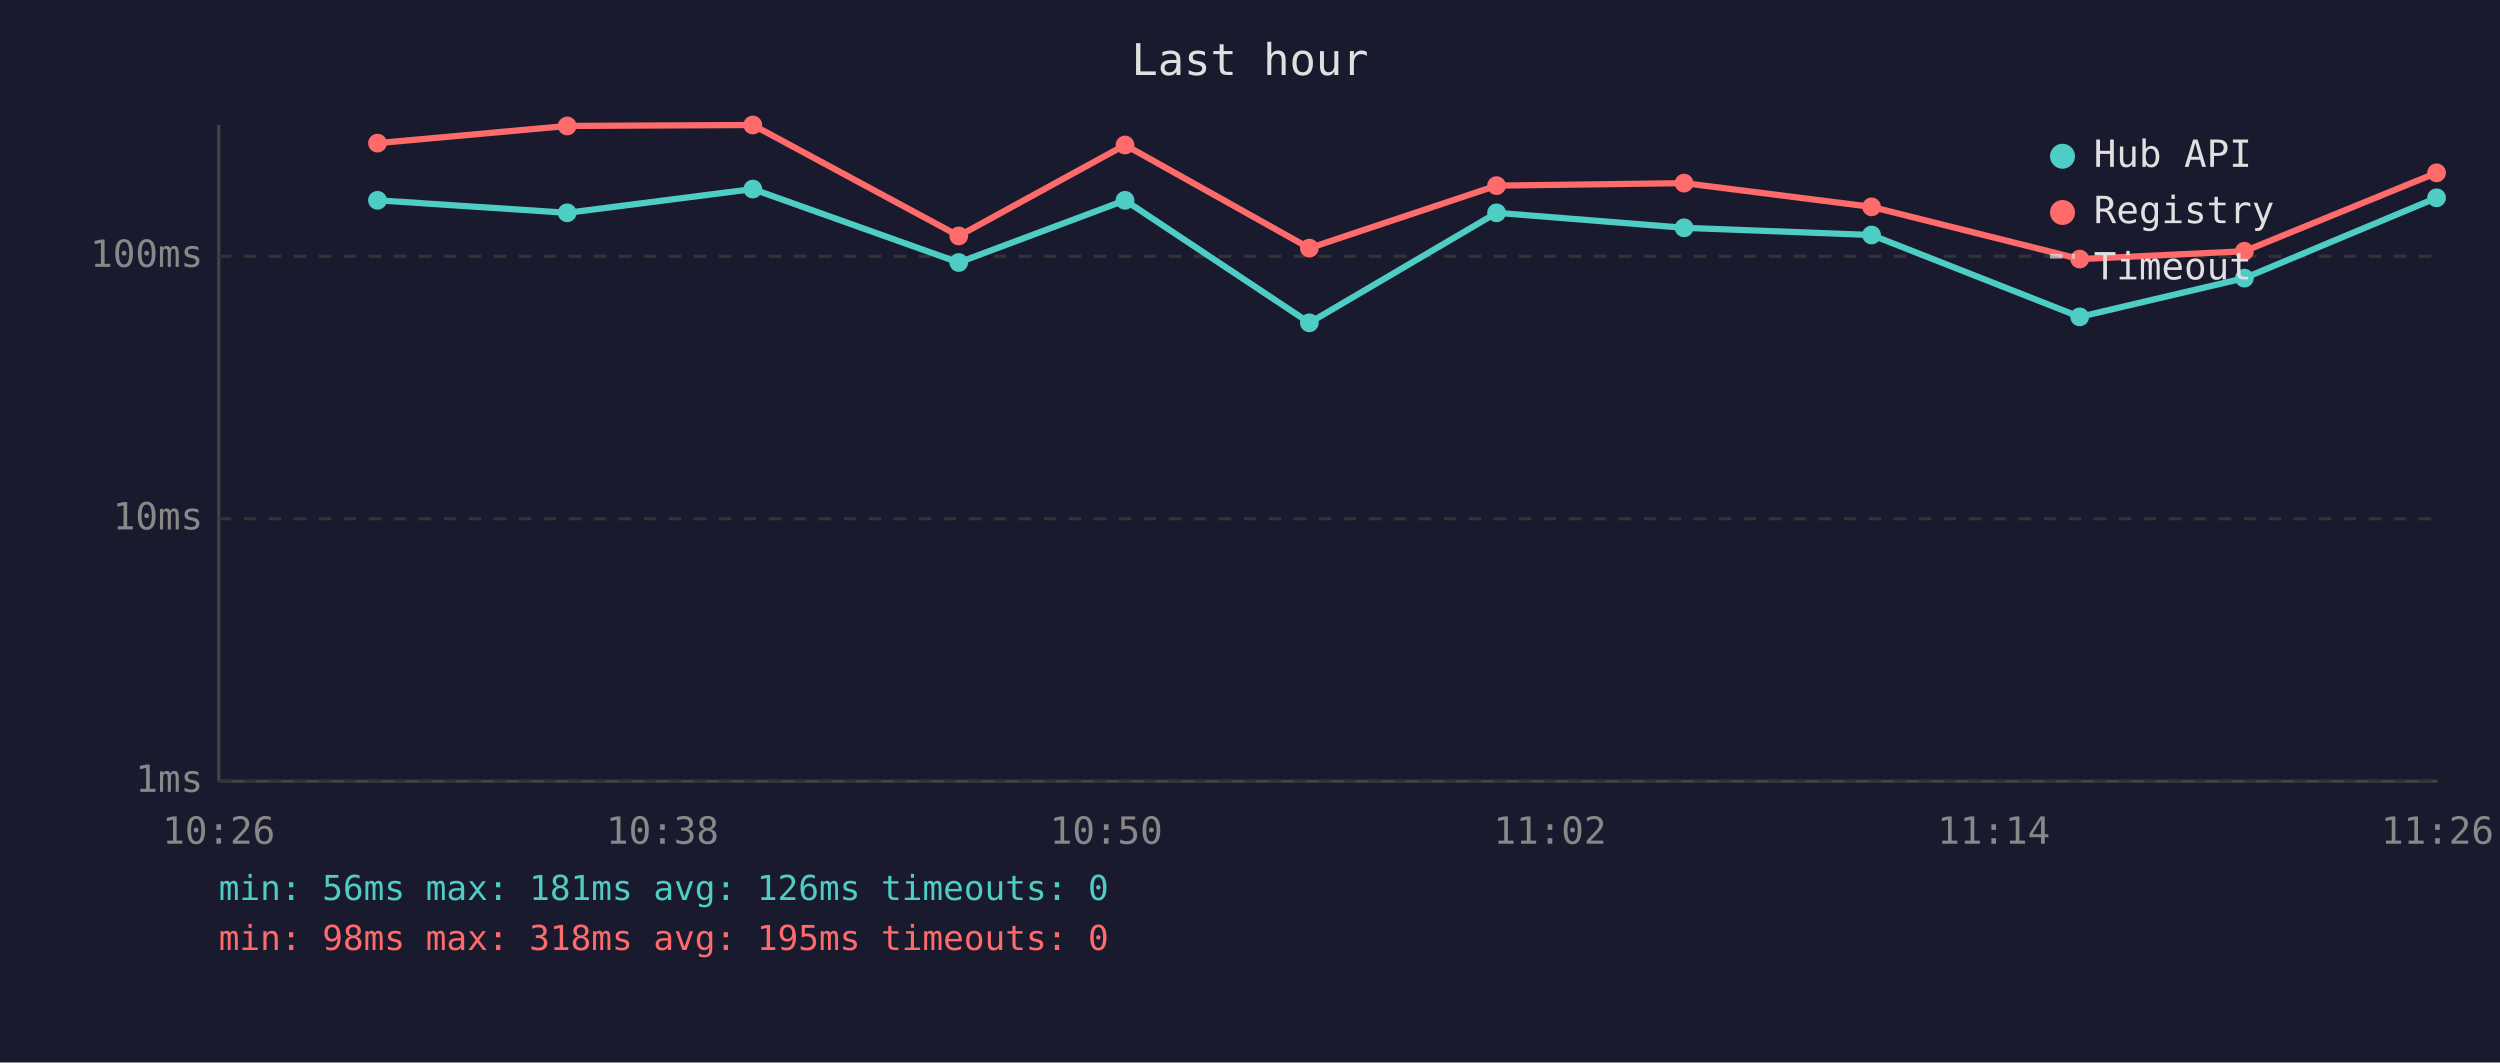
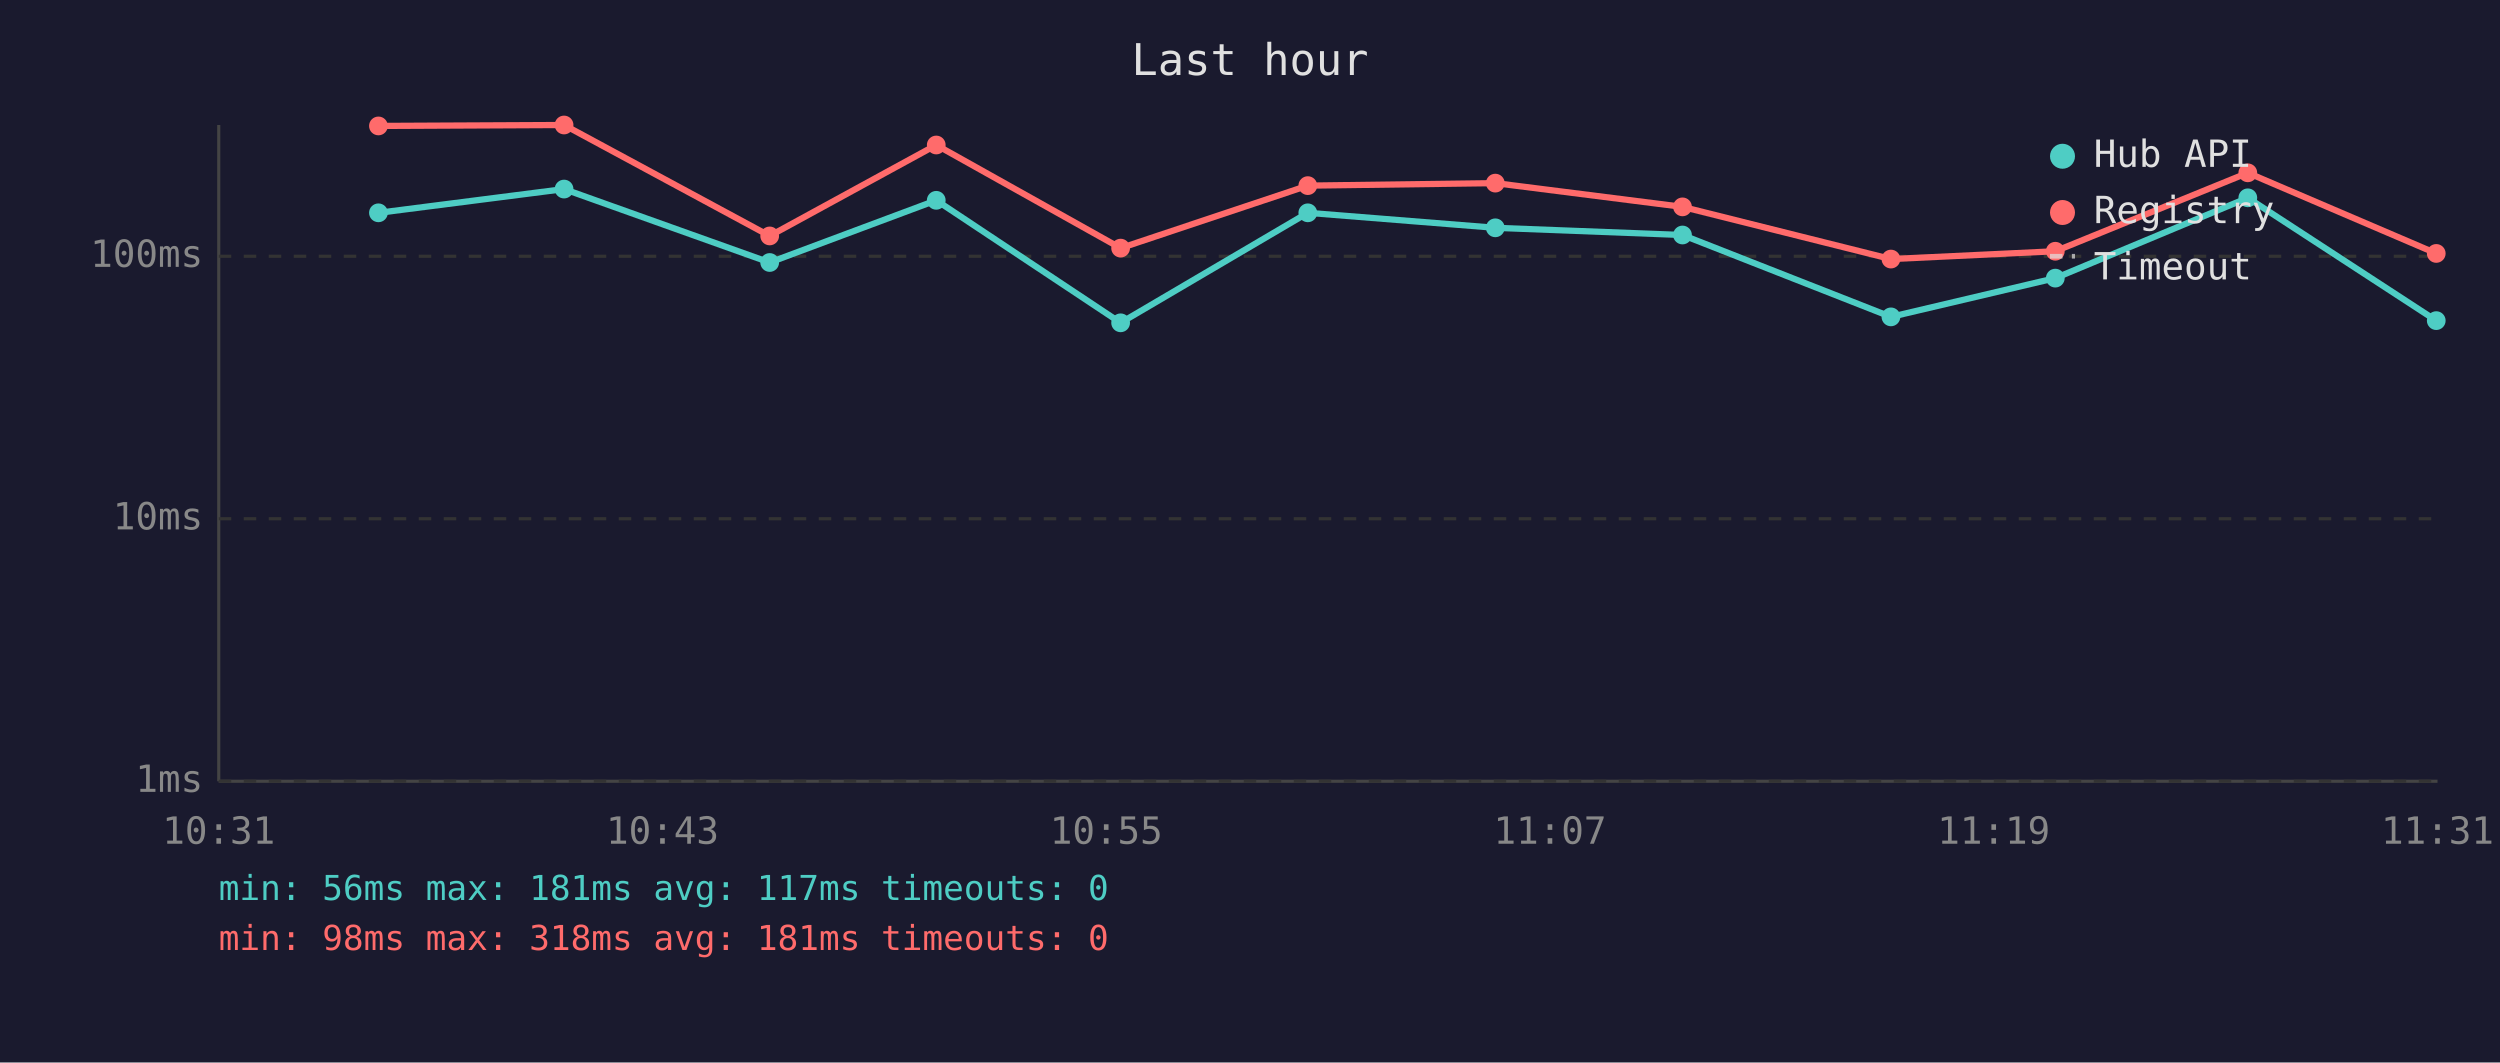
<svg xmlns="http://www.w3.org/2000/svg" viewBox="0 0 800 340" font-family="monospace" font-size="12">
  <rect width="800" height="340" fill="#1a1a2e" />
  <text x="400" y="24" fill="#e0e0e0" font-size="14" text-anchor="middle">Last hour</text>
  <line x1="70" y1="40" x2="70" y2="250" stroke="#444" stroke-width="1" />
  <line x1="70" y1="250" x2="780" y2="250" stroke="#444" stroke-width="1" />
  <line x1="70" y1="250" x2="780" y2="250" stroke="#333" stroke-width="1" stroke-dasharray="4" />
  <text x="65" y="250" fill="#888" text-anchor="end" dominant-baseline="middle">1ms</text>
  <line x1="70" y1="166" x2="780" y2="166" stroke="#333" stroke-width="1" stroke-dasharray="4" />
  <text x="65" y="166" fill="#888" text-anchor="end" dominant-baseline="middle">10ms</text>
  <line x1="70" y1="82" x2="780" y2="82" stroke="#333" stroke-width="1" stroke-dasharray="4" />
  <text x="65" y="82" fill="#888" text-anchor="end" dominant-baseline="middle">100ms</text>
-   <text x="70" y="270" fill="#888" text-anchor="middle">10:26</text>
-   <text x="212" y="270" fill="#888" text-anchor="middle">10:38</text>
-   <text x="354" y="270" fill="#888" text-anchor="middle">10:50</text>
-   <text x="496" y="270" fill="#888" text-anchor="middle">11:02</text>
-   <text x="638" y="270" fill="#888" text-anchor="middle">11:14</text>
-   <text x="780" y="270" fill="#888" text-anchor="middle">11:26</text>
-   <polyline points="120.8,64.1 181.5,68.1 240.9,60.5 306.8,84.0 360.0,64.1 419.0,103.3 478.9,68.1 538.9,72.9 598.9,75.2 665.5,101.4 718.2,89.0 779.7,63.3" fill="none" stroke="#4ecdc4" stroke-width="2" opacity="1" />
-   <circle cx="120.8" cy="64.1" r="3" fill="#4ecdc4" />
-   <circle cx="181.5" cy="68.1" r="3" fill="#4ecdc4" />
-   <circle cx="240.9" cy="60.5" r="3" fill="#4ecdc4" />
-   <circle cx="306.8" cy="84.0" r="3" fill="#4ecdc4" />
-   <circle cx="360.0" cy="64.1" r="3" fill="#4ecdc4" />
-   <circle cx="419.0" cy="103.3" r="3" fill="#4ecdc4" />
-   <circle cx="478.9" cy="68.1" r="3" fill="#4ecdc4" />
-   <circle cx="538.9" cy="72.9" r="3" fill="#4ecdc4" />
-   <circle cx="598.9" cy="75.2" r="3" fill="#4ecdc4" />
-   <circle cx="665.5" cy="101.4" r="3" fill="#4ecdc4" />
-   <circle cx="718.2" cy="89.0" r="3" fill="#4ecdc4" />
-   <circle cx="779.7" cy="63.3" r="3" fill="#4ecdc4" />
-   <polyline points="120.8,45.8 181.5,40.3 240.9,40.0 306.8,75.5 360.0,46.4 419.0,79.4 478.9,59.4 538.9,58.6 598.9,66.2 665.5,82.9 718.2,80.4 779.7,55.3" fill="none" stroke="#ff6b6b" stroke-width="2" opacity="1" />
-   <circle cx="120.8" cy="45.8" r="3" fill="#ff6b6b" />
-   <circle cx="181.5" cy="40.3" r="3" fill="#ff6b6b" />
-   <circle cx="240.9" cy="40.0" r="3" fill="#ff6b6b" />
-   <circle cx="306.8" cy="75.5" r="3" fill="#ff6b6b" />
-   <circle cx="360.0" cy="46.4" r="3" fill="#ff6b6b" />
-   <circle cx="419.0" cy="79.4" r="3" fill="#ff6b6b" />
-   <circle cx="478.9" cy="59.4" r="3" fill="#ff6b6b" />
-   <circle cx="538.9" cy="58.6" r="3" fill="#ff6b6b" />
-   <circle cx="598.9" cy="66.2" r="3" fill="#ff6b6b" />
-   <circle cx="665.5" cy="82.9" r="3" fill="#ff6b6b" />
-   <circle cx="718.2" cy="80.4" r="3" fill="#ff6b6b" />
-   <circle cx="779.7" cy="55.3" r="3" fill="#ff6b6b" />
+   <text x="70" y="270" fill="#888" text-anchor="middle">10:31</text>
+   <text x="212" y="270" fill="#888" text-anchor="middle">10:43</text>
+   <text x="354" y="270" fill="#888" text-anchor="middle">10:55</text>
+   <text x="496" y="270" fill="#888" text-anchor="middle">11:07</text>
+   <text x="638" y="270" fill="#888" text-anchor="middle">11:19</text>
+   <text x="780" y="270" fill="#888" text-anchor="middle">11:31</text>
+   <polyline points="121.1,68.1 180.5,60.5 246.3,84.0 299.6,64.1 358.6,103.3 418.5,68.1 478.5,72.9 538.4,75.2 605.1,101.4 657.7,89.0 719.3,63.3 779.6,102.6" fill="none" stroke="#4ecdc4" stroke-width="2" opacity="1" />
+   <circle cx="121.1" cy="68.1" r="3" fill="#4ecdc4" />
+   <circle cx="180.5" cy="60.5" r="3" fill="#4ecdc4" />
+   <circle cx="246.3" cy="84.0" r="3" fill="#4ecdc4" />
+   <circle cx="299.6" cy="64.1" r="3" fill="#4ecdc4" />
+   <circle cx="358.6" cy="103.3" r="3" fill="#4ecdc4" />
+   <circle cx="418.5" cy="68.1" r="3" fill="#4ecdc4" />
+   <circle cx="478.5" cy="72.9" r="3" fill="#4ecdc4" />
+   <circle cx="538.4" cy="75.2" r="3" fill="#4ecdc4" />
+   <circle cx="605.1" cy="101.4" r="3" fill="#4ecdc4" />
+   <circle cx="657.7" cy="89.0" r="3" fill="#4ecdc4" />
+   <circle cx="719.3" cy="63.3" r="3" fill="#4ecdc4" />
+   <circle cx="779.6" cy="102.6" r="3" fill="#4ecdc4" />
+   <polyline points="121.1,40.3 180.5,40.0 246.3,75.5 299.6,46.4 358.6,79.4 418.5,59.4 478.5,58.6 538.4,66.2 605.1,82.9 657.7,80.4 719.3,55.3 779.6,81.1" fill="none" stroke="#ff6b6b" stroke-width="2" opacity="1" />
+   <circle cx="121.1" cy="40.3" r="3" fill="#ff6b6b" />
+   <circle cx="180.5" cy="40.0" r="3" fill="#ff6b6b" />
+   <circle cx="246.3" cy="75.5" r="3" fill="#ff6b6b" />
+   <circle cx="299.6" cy="46.4" r="3" fill="#ff6b6b" />
+   <circle cx="358.6" cy="79.4" r="3" fill="#ff6b6b" />
+   <circle cx="418.5" cy="59.4" r="3" fill="#ff6b6b" />
+   <circle cx="478.5" cy="58.6" r="3" fill="#ff6b6b" />
+   <circle cx="538.4" cy="66.2" r="3" fill="#ff6b6b" />
+   <circle cx="605.1" cy="82.9" r="3" fill="#ff6b6b" />
+   <circle cx="657.7" cy="80.4" r="3" fill="#ff6b6b" />
+   <circle cx="719.3" cy="55.3" r="3" fill="#ff6b6b" />
+   <circle cx="779.6" cy="81.1" r="3" fill="#ff6b6b" />
  <circle cx="660" cy="50" r="4" fill="#4ecdc4" />
  <text x="670" y="50" fill="#e0e0e0" dominant-baseline="middle">Hub API</text>
  <circle cx="660" cy="68" r="4" fill="#ff6b6b" />
  <text x="670" y="68" fill="#e0e0e0" dominant-baseline="middle">Registry</text>
  <line x1="656" y1="82" x2="664" y2="82" stroke="#e0e0e0" stroke-width="1.5" stroke-dasharray="4,3" opacity="0.7" />
  <text x="670" y="86" fill="#e0e0e0" dominant-baseline="middle">Timeout</text>
-   <text x="70" y="288" fill="#4ecdc4" font-size="11">min: 56ms  max: 181ms  avg: 126ms  timeouts: 0</text>
-   <text x="70" y="304" fill="#ff6b6b" font-size="11">min: 98ms  max: 318ms  avg: 195ms  timeouts: 0</text>
+   <text x="70" y="288" fill="#4ecdc4" font-size="11">min: 56ms  max: 181ms  avg: 117ms  timeouts: 0</text>
+   <text x="70" y="304" fill="#ff6b6b" font-size="11">min: 98ms  max: 318ms  avg: 181ms  timeouts: 0</text>
</svg>
